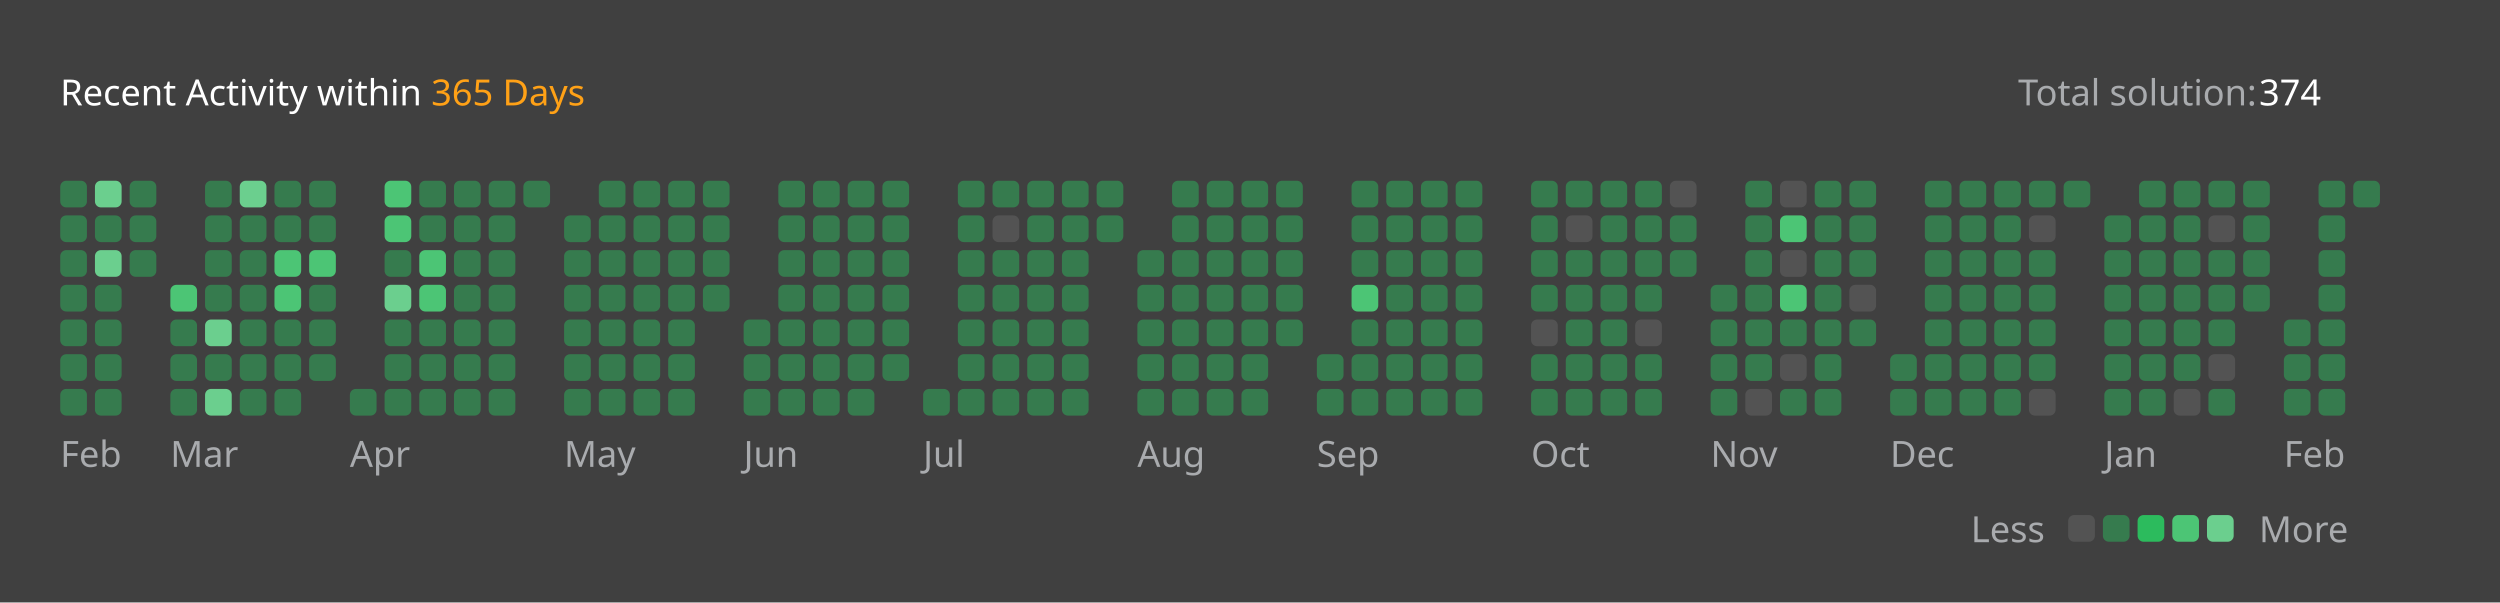
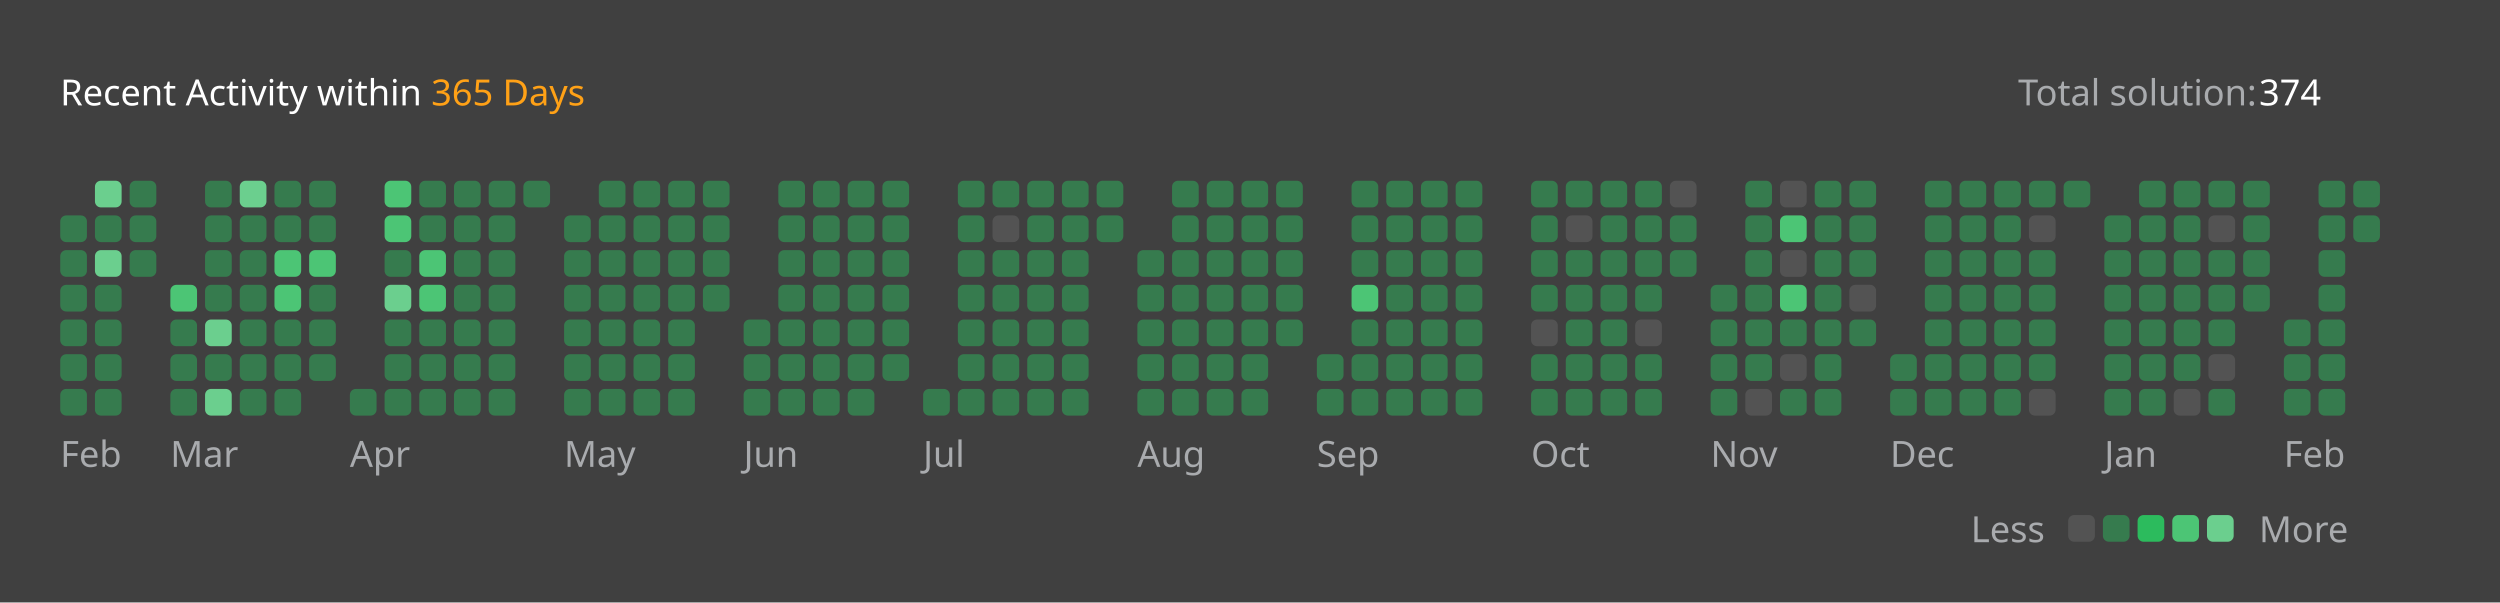
<svg xmlns="http://www.w3.org/2000/svg" version="1.1" height="200" width="830" viewBox="0 0 830 200">
  <style>*{font-family: "Segoe UI", Tahoma, Geneva, Verdana, sans-serif;}</style>
  <style>.title{font-weight: 500;font-size: 1rem;}</style>
  <style>.rotate-90{transform: rotate(-90deg);transform-origin: center;transform-box: fill-box;}</style>
  <style>.state{font-size: .75rem;}</style>
  <style>.light{color: #ffffff;fill: #ffffff;}</style>
  <style>.light-gray{color: #eff2f699;fill: #eff2f699;}</style>
  <style>.dark-gray{color: #ebebf54d;fill: #ebebf54d;}</style>
  <style>.gray{color: #747474;fill: #747474;}</style>
  <style>.orange{color: #ffa116;fill: #ffa116;}</style>
  <style>.background{color: #404040;fill: #404040;}</style>
  <style>.level-1-block{fill: #ffffff1a;}</style>
  <style>.level-2-block{fill: #2cb55d80;}</style>
  <style>.level-3-block{fill: #2cbb5dff;}</style>
  <style>.level-4-block{fill: #4cc575ff;}</style>
  <style>.level-5-block{fill: #6bcf8eff;}</style>
  <rect fill="#404040" x="0" y="0" width="830" height="200" rx="0.5rem" />
  <g text-anchor="start" text-decoration="1" class="title">
    <text x="20" y="35">
      <tspan class="light">Recent Activity within</tspan>
      <tspan class="orange">365 Days</tspan>
    </text>
  </g>
  <g class="state">
    <text x="670" y="35" class="light-gray"> Total solution: </text>
    <text x="750" y="35" class="light"> 374 </text>
    <text x="678.88" y="180" class="light-gray" text-anchor="end">Less</text>
    <rect x="686.64" y="171" width="8.86" height="8.86" rx="2" ry="2" class="level-1-block" />
    <rect x="698.16" y="171" width="8.86" height="8.86" rx="2" ry="2" class="level-2-block" />
    <rect x="709.68" y="171" width="8.86" height="8.86" rx="2" ry="2" class="level-3-block" />
    <rect x="721.2" y="171" width="8.86" height="8.86" rx="2" ry="2" class="level-4-block" />
    <rect x="732.72" y="171" width="8.86" height="8.86" rx="2" ry="2" class="level-5-block" />
    <text x="750" y="180" class="light-gray">More</text>
  </g>
  <g x="20" y="60">
    <g x="20" y="60">
      <g x="20.0" y="60">
-         <rect x="20.0" y="60.0" width="8.86" height="8.86" rx="2" ry="2" class="level-2-block" />
        <rect x="20.0" y="71.52" width="8.86" height="8.86" rx="2" ry="2" class="level-2-block" />
        <rect x="20.0" y="83.04" width="8.86" height="8.86" rx="2" ry="2" class="level-2-block" />
        <rect x="20.0" y="94.56" width="8.86" height="8.86" rx="2" ry="2" class="level-2-block" />
        <rect x="20.0" y="106.08" width="8.86" height="8.86" rx="2" ry="2" class="level-2-block" />
        <rect x="20.0" y="117.6" width="8.86" height="8.86" rx="2" ry="2" class="level-2-block" />
        <rect x="20.0" y="129.12" width="8.86" height="8.86" rx="2" ry="2" class="level-2-block" />
      </g>
      <g x="31.52" y="60">
        <rect x="31.52" y="60.0" width="8.86" height="8.86" rx="2" ry="2" class="level-5-block" />
        <rect x="31.52" y="71.52" width="8.86" height="8.86" rx="2" ry="2" class="level-2-block" />
        <rect x="31.52" y="83.04" width="8.86" height="8.86" rx="2" ry="2" class="level-5-block" />
        <rect x="31.52" y="94.56" width="8.86" height="8.86" rx="2" ry="2" class="level-2-block" />
        <rect x="31.52" y="106.08" width="8.86" height="8.86" rx="2" ry="2" class="level-2-block" />
        <rect x="31.52" y="117.6" width="8.86" height="8.86" rx="2" ry="2" class="level-2-block" />
        <rect x="31.52" y="129.12" width="8.86" height="8.86" rx="2" ry="2" class="level-2-block" />
      </g>
      <g x="43.04" y="60">
        <rect x="43.04" y="60.0" width="8.86" height="8.86" rx="2" ry="2" class="level-2-block" />
        <rect x="43.04" y="71.52" width="8.86" height="8.86" rx="2" ry="2" class="level-2-block" />
        <rect x="43.04" y="83.04" width="8.86" height="8.86" rx="2" ry="2" class="level-2-block" />
      </g>
      <text x="20.0" y="155" class="light-gray state">Feb</text>
    </g>
  </g>
  <g x="56.56" y="60">
    <g x="56.56" y="60">
      <g x="56.56" y="60">
        <rect x="56.56" y="94.56" width="8.86" height="8.86" rx="2" ry="2" class="level-4-block" />
        <rect x="56.56" y="106.08" width="8.86" height="8.86" rx="2" ry="2" class="level-2-block" />
        <rect x="56.56" y="117.6" width="8.86" height="8.86" rx="2" ry="2" class="level-2-block" />
        <rect x="56.56" y="129.12" width="8.86" height="8.86" rx="2" ry="2" class="level-2-block" />
      </g>
      <g x="68.08" y="60">
        <rect x="68.08" y="60.0" width="8.86" height="8.86" rx="2" ry="2" class="level-2-block" />
        <rect x="68.08" y="71.52" width="8.86" height="8.86" rx="2" ry="2" class="level-2-block" />
        <rect x="68.08" y="83.04" width="8.86" height="8.86" rx="2" ry="2" class="level-2-block" />
        <rect x="68.08" y="94.56" width="8.86" height="8.86" rx="2" ry="2" class="level-2-block" />
        <rect x="68.08" y="106.08" width="8.86" height="8.86" rx="2" ry="2" class="level-5-block" />
        <rect x="68.08" y="117.6" width="8.86" height="8.86" rx="2" ry="2" class="level-2-block" />
        <rect x="68.08" y="129.12" width="8.86" height="8.86" rx="2" ry="2" class="level-5-block" />
      </g>
      <g x="79.6" y="60">
        <rect x="79.6" y="60.0" width="8.86" height="8.86" rx="2" ry="2" class="level-5-block" />
        <rect x="79.6" y="71.52" width="8.86" height="8.86" rx="2" ry="2" class="level-2-block" />
        <rect x="79.6" y="83.04" width="8.86" height="8.86" rx="2" ry="2" class="level-2-block" />
        <rect x="79.6" y="94.56" width="8.86" height="8.86" rx="2" ry="2" class="level-2-block" />
        <rect x="79.6" y="106.08" width="8.86" height="8.86" rx="2" ry="2" class="level-2-block" />
        <rect x="79.6" y="117.6" width="8.86" height="8.86" rx="2" ry="2" class="level-2-block" />
        <rect x="79.6" y="129.12" width="8.86" height="8.86" rx="2" ry="2" class="level-2-block" />
      </g>
      <g x="91.12" y="60">
        <rect x="91.12" y="60.0" width="8.86" height="8.86" rx="2" ry="2" class="level-2-block" />
        <rect x="91.12" y="71.52" width="8.86" height="8.86" rx="2" ry="2" class="level-2-block" />
        <rect x="91.12" y="83.04" width="8.86" height="8.86" rx="2" ry="2" class="level-4-block" />
        <rect x="91.12" y="94.56" width="8.86" height="8.86" rx="2" ry="2" class="level-4-block" />
        <rect x="91.12" y="106.08" width="8.86" height="8.86" rx="2" ry="2" class="level-2-block" />
        <rect x="91.12" y="117.6" width="8.86" height="8.86" rx="2" ry="2" class="level-2-block" />
        <rect x="91.12" y="129.12" width="8.86" height="8.86" rx="2" ry="2" class="level-2-block" />
      </g>
      <g x="102.64" y="60">
        <rect x="102.64" y="60.0" width="8.86" height="8.86" rx="2" ry="2" class="level-2-block" />
        <rect x="102.64" y="71.52" width="8.86" height="8.86" rx="2" ry="2" class="level-2-block" />
        <rect x="102.64" y="83.04" width="8.86" height="8.86" rx="2" ry="2" class="level-4-block" />
        <rect x="102.64" y="94.56" width="8.86" height="8.86" rx="2" ry="2" class="level-2-block" />
        <rect x="102.64" y="106.08" width="8.86" height="8.86" rx="2" ry="2" class="level-2-block" />
        <rect x="102.64" y="117.6" width="8.86" height="8.86" rx="2" ry="2" class="level-2-block" />
      </g>
      <text x="56.56" y="155" class="light-gray state">Mar</text>
    </g>
  </g>
  <g x="116.16" y="60">
    <g x="116.16" y="60">
      <g x="116.16" y="60">
        <rect x="116.16" y="129.12" width="8.86" height="8.86" rx="2" ry="2" class="level-2-block" />
      </g>
      <g x="127.68" y="60">
        <rect x="127.68" y="60.0" width="8.86" height="8.86" rx="2" ry="2" class="level-4-block" />
        <rect x="127.68" y="71.52" width="8.86" height="8.86" rx="2" ry="2" class="level-4-block" />
        <rect x="127.68" y="83.04" width="8.86" height="8.86" rx="2" ry="2" class="level-2-block" />
        <rect x="127.68" y="94.56" width="8.86" height="8.86" rx="2" ry="2" class="level-5-block" />
        <rect x="127.68" y="106.08" width="8.86" height="8.86" rx="2" ry="2" class="level-2-block" />
        <rect x="127.68" y="117.6" width="8.86" height="8.86" rx="2" ry="2" class="level-2-block" />
        <rect x="127.68" y="129.12" width="8.86" height="8.86" rx="2" ry="2" class="level-2-block" />
      </g>
      <g x="139.2" y="60">
        <rect x="139.2" y="60.0" width="8.86" height="8.86" rx="2" ry="2" class="level-2-block" />
        <rect x="139.2" y="71.52" width="8.86" height="8.86" rx="2" ry="2" class="level-2-block" />
        <rect x="139.2" y="83.04" width="8.86" height="8.86" rx="2" ry="2" class="level-4-block" />
        <rect x="139.2" y="94.56" width="8.86" height="8.86" rx="2" ry="2" class="level-4-block" />
        <rect x="139.2" y="106.08" width="8.86" height="8.86" rx="2" ry="2" class="level-2-block" />
        <rect x="139.2" y="117.6" width="8.86" height="8.86" rx="2" ry="2" class="level-2-block" />
        <rect x="139.2" y="129.12" width="8.86" height="8.86" rx="2" ry="2" class="level-2-block" />
      </g>
      <g x="150.72" y="60">
        <rect x="150.72" y="60.0" width="8.86" height="8.86" rx="2" ry="2" class="level-2-block" />
        <rect x="150.72" y="71.52" width="8.86" height="8.86" rx="2" ry="2" class="level-2-block" />
        <rect x="150.72" y="83.04" width="8.86" height="8.86" rx="2" ry="2" class="level-2-block" />
        <rect x="150.72" y="94.56" width="8.86" height="8.86" rx="2" ry="2" class="level-2-block" />
        <rect x="150.72" y="106.08" width="8.86" height="8.86" rx="2" ry="2" class="level-2-block" />
        <rect x="150.72" y="117.6" width="8.86" height="8.86" rx="2" ry="2" class="level-2-block" />
        <rect x="150.72" y="129.12" width="8.86" height="8.86" rx="2" ry="2" class="level-2-block" />
      </g>
      <g x="162.24" y="60">
        <rect x="162.24" y="60.0" width="8.86" height="8.86" rx="2" ry="2" class="level-2-block" />
        <rect x="162.24" y="71.52" width="8.86" height="8.86" rx="2" ry="2" class="level-2-block" />
        <rect x="162.24" y="83.04" width="8.86" height="8.86" rx="2" ry="2" class="level-2-block" />
        <rect x="162.24" y="94.56" width="8.86" height="8.86" rx="2" ry="2" class="level-2-block" />
        <rect x="162.24" y="106.08" width="8.86" height="8.86" rx="2" ry="2" class="level-2-block" />
        <rect x="162.24" y="117.6" width="8.86" height="8.86" rx="2" ry="2" class="level-2-block" />
        <rect x="162.24" y="129.12" width="8.86" height="8.86" rx="2" ry="2" class="level-2-block" />
      </g>
      <g x="173.76" y="60">
        <rect x="173.76" y="60.0" width="8.86" height="8.86" rx="2" ry="2" class="level-2-block" />
      </g>
      <text x="116.16" y="155" class="light-gray state">Apr</text>
    </g>
  </g>
  <g x="187.28" y="60">
    <g x="187.28" y="60">
      <g x="187.28" y="60">
        <rect x="187.28" y="71.52" width="8.86" height="8.86" rx="2" ry="2" class="level-2-block" />
        <rect x="187.28" y="83.04" width="8.86" height="8.86" rx="2" ry="2" class="level-2-block" />
        <rect x="187.28" y="94.56" width="8.86" height="8.86" rx="2" ry="2" class="level-2-block" />
        <rect x="187.28" y="106.08" width="8.86" height="8.86" rx="2" ry="2" class="level-2-block" />
        <rect x="187.28" y="117.6" width="8.86" height="8.86" rx="2" ry="2" class="level-2-block" />
        <rect x="187.28" y="129.12" width="8.86" height="8.86" rx="2" ry="2" class="level-2-block" />
      </g>
      <g x="198.8" y="60">
        <rect x="198.8" y="60.0" width="8.86" height="8.86" rx="2" ry="2" class="level-2-block" />
        <rect x="198.8" y="71.52" width="8.86" height="8.86" rx="2" ry="2" class="level-2-block" />
        <rect x="198.8" y="83.04" width="8.86" height="8.86" rx="2" ry="2" class="level-2-block" />
        <rect x="198.8" y="94.56" width="8.86" height="8.86" rx="2" ry="2" class="level-2-block" />
        <rect x="198.8" y="106.08" width="8.86" height="8.86" rx="2" ry="2" class="level-2-block" />
        <rect x="198.8" y="117.6" width="8.86" height="8.86" rx="2" ry="2" class="level-2-block" />
        <rect x="198.8" y="129.12" width="8.86" height="8.86" rx="2" ry="2" class="level-2-block" />
      </g>
      <g x="210.32" y="60">
        <rect x="210.32" y="60.0" width="8.86" height="8.86" rx="2" ry="2" class="level-2-block" />
        <rect x="210.32" y="71.52" width="8.86" height="8.86" rx="2" ry="2" class="level-2-block" />
        <rect x="210.32" y="83.04" width="8.86" height="8.86" rx="2" ry="2" class="level-2-block" />
        <rect x="210.32" y="94.56" width="8.86" height="8.86" rx="2" ry="2" class="level-2-block" />
        <rect x="210.32" y="106.08" width="8.86" height="8.86" rx="2" ry="2" class="level-2-block" />
        <rect x="210.32" y="117.6" width="8.86" height="8.86" rx="2" ry="2" class="level-2-block" />
        <rect x="210.32" y="129.12" width="8.86" height="8.86" rx="2" ry="2" class="level-2-block" />
      </g>
      <g x="221.84" y="60">
        <rect x="221.84" y="60.0" width="8.86" height="8.86" rx="2" ry="2" class="level-2-block" />
        <rect x="221.84" y="71.52" width="8.86" height="8.86" rx="2" ry="2" class="level-2-block" />
        <rect x="221.84" y="83.04" width="8.86" height="8.86" rx="2" ry="2" class="level-2-block" />
        <rect x="221.84" y="94.56" width="8.86" height="8.86" rx="2" ry="2" class="level-2-block" />
        <rect x="221.84" y="106.08" width="8.86" height="8.86" rx="2" ry="2" class="level-2-block" />
        <rect x="221.84" y="117.6" width="8.86" height="8.86" rx="2" ry="2" class="level-2-block" />
        <rect x="221.84" y="129.12" width="8.86" height="8.86" rx="2" ry="2" class="level-2-block" />
      </g>
      <g x="233.36" y="60">
        <rect x="233.36" y="60.0" width="8.86" height="8.86" rx="2" ry="2" class="level-2-block" />
        <rect x="233.36" y="71.52" width="8.86" height="8.86" rx="2" ry="2" class="level-2-block" />
        <rect x="233.36" y="83.04" width="8.86" height="8.86" rx="2" ry="2" class="level-2-block" />
        <rect x="233.36" y="94.56" width="8.86" height="8.86" rx="2" ry="2" class="level-2-block" />
      </g>
      <text x="187.28" y="155" class="light-gray state">May</text>
    </g>
  </g>
  <g x="246.88" y="60">
    <g x="246.88" y="60">
      <g x="246.88" y="60">
        <rect x="246.88" y="106.08" width="8.86" height="8.86" rx="2" ry="2" class="level-2-block" />
        <rect x="246.88" y="117.6" width="8.86" height="8.86" rx="2" ry="2" class="level-2-block" />
        <rect x="246.88" y="129.12" width="8.86" height="8.86" rx="2" ry="2" class="level-2-block" />
      </g>
      <g x="258.4" y="60">
        <rect x="258.4" y="60.0" width="8.86" height="8.86" rx="2" ry="2" class="level-2-block" />
        <rect x="258.4" y="71.52" width="8.86" height="8.86" rx="2" ry="2" class="level-2-block" />
        <rect x="258.4" y="83.04" width="8.86" height="8.86" rx="2" ry="2" class="level-2-block" />
        <rect x="258.4" y="94.56" width="8.86" height="8.86" rx="2" ry="2" class="level-2-block" />
        <rect x="258.4" y="106.08" width="8.86" height="8.86" rx="2" ry="2" class="level-2-block" />
        <rect x="258.4" y="117.6" width="8.86" height="8.86" rx="2" ry="2" class="level-2-block" />
        <rect x="258.4" y="129.12" width="8.86" height="8.86" rx="2" ry="2" class="level-2-block" />
      </g>
      <g x="269.92" y="60">
        <rect x="269.92" y="60.0" width="8.86" height="8.86" rx="2" ry="2" class="level-2-block" />
        <rect x="269.92" y="71.52" width="8.86" height="8.86" rx="2" ry="2" class="level-2-block" />
        <rect x="269.92" y="83.04" width="8.86" height="8.86" rx="2" ry="2" class="level-2-block" />
        <rect x="269.92" y="94.56" width="8.86" height="8.86" rx="2" ry="2" class="level-2-block" />
        <rect x="269.92" y="106.08" width="8.86" height="8.86" rx="2" ry="2" class="level-2-block" />
        <rect x="269.92" y="117.6" width="8.86" height="8.86" rx="2" ry="2" class="level-2-block" />
        <rect x="269.92" y="129.12" width="8.86" height="8.86" rx="2" ry="2" class="level-2-block" />
      </g>
      <g x="281.44" y="60">
        <rect x="281.44" y="60.0" width="8.86" height="8.86" rx="2" ry="2" class="level-2-block" />
        <rect x="281.44" y="71.52" width="8.86" height="8.86" rx="2" ry="2" class="level-2-block" />
        <rect x="281.44" y="83.04" width="8.86" height="8.86" rx="2" ry="2" class="level-2-block" />
        <rect x="281.44" y="94.56" width="8.86" height="8.86" rx="2" ry="2" class="level-2-block" />
        <rect x="281.44" y="106.08" width="8.86" height="8.86" rx="2" ry="2" class="level-2-block" />
        <rect x="281.44" y="117.6" width="8.86" height="8.86" rx="2" ry="2" class="level-2-block" />
        <rect x="281.44" y="129.12" width="8.86" height="8.86" rx="2" ry="2" class="level-2-block" />
      </g>
      <g x="292.96" y="60">
        <rect x="292.96" y="60.0" width="8.86" height="8.86" rx="2" ry="2" class="level-2-block" />
        <rect x="292.96" y="71.52" width="8.86" height="8.86" rx="2" ry="2" class="level-2-block" />
        <rect x="292.96" y="83.04" width="8.86" height="8.86" rx="2" ry="2" class="level-2-block" />
        <rect x="292.96" y="94.56" width="8.86" height="8.86" rx="2" ry="2" class="level-2-block" />
        <rect x="292.96" y="106.08" width="8.86" height="8.86" rx="2" ry="2" class="level-2-block" />
        <rect x="292.96" y="117.6" width="8.86" height="8.86" rx="2" ry="2" class="level-2-block" />
      </g>
      <text x="246.88" y="155" class="light-gray state">Jun</text>
    </g>
  </g>
  <g x="306.48" y="60">
    <g x="306.48" y="60">
      <g x="306.48" y="60">
        <rect x="306.48" y="129.12" width="8.86" height="8.86" rx="2" ry="2" class="level-2-block" />
      </g>
      <g x="318.0" y="60">
        <rect x="318.0" y="60.0" width="8.86" height="8.86" rx="2" ry="2" class="level-2-block" />
        <rect x="318.0" y="71.52" width="8.86" height="8.86" rx="2" ry="2" class="level-2-block" />
        <rect x="318.0" y="83.04" width="8.86" height="8.86" rx="2" ry="2" class="level-2-block" />
        <rect x="318.0" y="94.56" width="8.86" height="8.86" rx="2" ry="2" class="level-2-block" />
        <rect x="318.0" y="106.08" width="8.86" height="8.86" rx="2" ry="2" class="level-2-block" />
        <rect x="318.0" y="117.6" width="8.86" height="8.86" rx="2" ry="2" class="level-2-block" />
        <rect x="318.0" y="129.12" width="8.86" height="8.86" rx="2" ry="2" class="level-2-block" />
      </g>
      <g x="329.52" y="60">
        <rect x="329.52" y="60.0" width="8.86" height="8.86" rx="2" ry="2" class="level-2-block" />
        <rect x="329.52" y="71.52" width="8.86" height="8.86" rx="2" ry="2" class="level-1-block" />
        <rect x="329.52" y="83.04" width="8.86" height="8.86" rx="2" ry="2" class="level-2-block" />
        <rect x="329.52" y="94.56" width="8.86" height="8.86" rx="2" ry="2" class="level-2-block" />
        <rect x="329.52" y="106.08" width="8.86" height="8.86" rx="2" ry="2" class="level-2-block" />
        <rect x="329.52" y="117.6" width="8.86" height="8.86" rx="2" ry="2" class="level-2-block" />
        <rect x="329.52" y="129.12" width="8.86" height="8.86" rx="2" ry="2" class="level-2-block" />
      </g>
      <g x="341.04" y="60">
        <rect x="341.04" y="60.0" width="8.86" height="8.86" rx="2" ry="2" class="level-2-block" />
        <rect x="341.04" y="71.52" width="8.86" height="8.86" rx="2" ry="2" class="level-2-block" />
        <rect x="341.04" y="83.04" width="8.86" height="8.86" rx="2" ry="2" class="level-2-block" />
        <rect x="341.04" y="94.56" width="8.86" height="8.86" rx="2" ry="2" class="level-2-block" />
        <rect x="341.04" y="106.08" width="8.86" height="8.86" rx="2" ry="2" class="level-2-block" />
        <rect x="341.04" y="117.6" width="8.86" height="8.86" rx="2" ry="2" class="level-2-block" />
        <rect x="341.04" y="129.12" width="8.86" height="8.86" rx="2" ry="2" class="level-2-block" />
      </g>
      <g x="352.56" y="60">
        <rect x="352.56" y="60.0" width="8.86" height="8.86" rx="2" ry="2" class="level-2-block" />
        <rect x="352.56" y="71.52" width="8.86" height="8.86" rx="2" ry="2" class="level-2-block" />
        <rect x="352.56" y="83.04" width="8.86" height="8.86" rx="2" ry="2" class="level-2-block" />
        <rect x="352.56" y="94.56" width="8.86" height="8.86" rx="2" ry="2" class="level-2-block" />
        <rect x="352.56" y="106.08" width="8.86" height="8.86" rx="2" ry="2" class="level-2-block" />
        <rect x="352.56" y="117.6" width="8.86" height="8.86" rx="2" ry="2" class="level-2-block" />
        <rect x="352.56" y="129.12" width="8.86" height="8.86" rx="2" ry="2" class="level-2-block" />
      </g>
      <g x="364.08" y="60">
        <rect x="364.08" y="60.0" width="8.86" height="8.86" rx="2" ry="2" class="level-2-block" />
        <rect x="364.08" y="71.52" width="8.86" height="8.86" rx="2" ry="2" class="level-2-block" />
      </g>
      <text x="306.48" y="155" class="light-gray state">Jul</text>
    </g>
  </g>
  <g x="377.6" y="60">
    <g x="377.6" y="60">
      <g x="377.6" y="60">
        <rect x="377.6" y="83.04" width="8.86" height="8.86" rx="2" ry="2" class="level-2-block" />
        <rect x="377.6" y="94.56" width="8.86" height="8.86" rx="2" ry="2" class="level-2-block" />
        <rect x="377.6" y="106.08" width="8.86" height="8.86" rx="2" ry="2" class="level-2-block" />
        <rect x="377.6" y="117.6" width="8.86" height="8.86" rx="2" ry="2" class="level-2-block" />
        <rect x="377.6" y="129.12" width="8.86" height="8.86" rx="2" ry="2" class="level-2-block" />
      </g>
      <g x="389.12" y="60">
        <rect x="389.12" y="60.0" width="8.86" height="8.86" rx="2" ry="2" class="level-2-block" />
        <rect x="389.12" y="71.52" width="8.86" height="8.86" rx="2" ry="2" class="level-2-block" />
        <rect x="389.12" y="83.04" width="8.86" height="8.86" rx="2" ry="2" class="level-2-block" />
        <rect x="389.12" y="94.56" width="8.86" height="8.86" rx="2" ry="2" class="level-2-block" />
        <rect x="389.12" y="106.08" width="8.86" height="8.86" rx="2" ry="2" class="level-2-block" />
        <rect x="389.12" y="117.6" width="8.86" height="8.86" rx="2" ry="2" class="level-2-block" />
        <rect x="389.12" y="129.12" width="8.86" height="8.86" rx="2" ry="2" class="level-2-block" />
      </g>
      <g x="400.64" y="60">
        <rect x="400.64" y="60.0" width="8.86" height="8.86" rx="2" ry="2" class="level-2-block" />
        <rect x="400.64" y="71.52" width="8.86" height="8.86" rx="2" ry="2" class="level-2-block" />
        <rect x="400.64" y="83.04" width="8.86" height="8.86" rx="2" ry="2" class="level-2-block" />
        <rect x="400.64" y="94.56" width="8.86" height="8.86" rx="2" ry="2" class="level-2-block" />
        <rect x="400.64" y="106.08" width="8.86" height="8.86" rx="2" ry="2" class="level-2-block" />
        <rect x="400.64" y="117.6" width="8.86" height="8.86" rx="2" ry="2" class="level-2-block" />
        <rect x="400.64" y="129.12" width="8.86" height="8.86" rx="2" ry="2" class="level-2-block" />
      </g>
      <g x="412.16" y="60">
        <rect x="412.16" y="60.0" width="8.86" height="8.86" rx="2" ry="2" class="level-2-block" />
        <rect x="412.16" y="71.52" width="8.86" height="8.86" rx="2" ry="2" class="level-2-block" />
        <rect x="412.16" y="83.04" width="8.86" height="8.86" rx="2" ry="2" class="level-2-block" />
        <rect x="412.16" y="94.56" width="8.86" height="8.86" rx="2" ry="2" class="level-2-block" />
        <rect x="412.16" y="106.08" width="8.86" height="8.86" rx="2" ry="2" class="level-2-block" />
        <rect x="412.16" y="117.6" width="8.86" height="8.86" rx="2" ry="2" class="level-2-block" />
        <rect x="412.16" y="129.12" width="8.86" height="8.86" rx="2" ry="2" class="level-2-block" />
      </g>
      <g x="423.68" y="60">
        <rect x="423.68" y="60.0" width="8.86" height="8.86" rx="2" ry="2" class="level-2-block" />
        <rect x="423.68" y="71.52" width="8.86" height="8.86" rx="2" ry="2" class="level-2-block" />
        <rect x="423.68" y="83.04" width="8.86" height="8.86" rx="2" ry="2" class="level-2-block" />
        <rect x="423.68" y="94.56" width="8.86" height="8.86" rx="2" ry="2" class="level-2-block" />
        <rect x="423.68" y="106.08" width="8.86" height="8.86" rx="2" ry="2" class="level-2-block" />
      </g>
      <text x="377.6" y="155" class="light-gray state">Aug</text>
    </g>
  </g>
  <g x="437.2" y="60">
    <g x="437.2" y="60">
      <g x="437.2" y="60">
        <rect x="437.2" y="117.6" width="8.86" height="8.86" rx="2" ry="2" class="level-2-block" />
        <rect x="437.2" y="129.12" width="8.86" height="8.86" rx="2" ry="2" class="level-2-block" />
      </g>
      <g x="448.72" y="60">
        <rect x="448.72" y="60.0" width="8.86" height="8.86" rx="2" ry="2" class="level-2-block" />
        <rect x="448.72" y="71.52" width="8.86" height="8.86" rx="2" ry="2" class="level-2-block" />
        <rect x="448.72" y="83.04" width="8.86" height="8.86" rx="2" ry="2" class="level-2-block" />
        <rect x="448.72" y="94.56" width="8.86" height="8.86" rx="2" ry="2" class="level-4-block" />
        <rect x="448.72" y="106.08" width="8.86" height="8.86" rx="2" ry="2" class="level-2-block" />
        <rect x="448.72" y="117.6" width="8.86" height="8.86" rx="2" ry="2" class="level-2-block" />
        <rect x="448.72" y="129.12" width="8.86" height="8.86" rx="2" ry="2" class="level-2-block" />
      </g>
      <g x="460.24" y="60">
        <rect x="460.24" y="60.0" width="8.86" height="8.86" rx="2" ry="2" class="level-2-block" />
        <rect x="460.24" y="71.52" width="8.86" height="8.86" rx="2" ry="2" class="level-2-block" />
        <rect x="460.24" y="83.04" width="8.86" height="8.86" rx="2" ry="2" class="level-2-block" />
        <rect x="460.24" y="94.56" width="8.86" height="8.86" rx="2" ry="2" class="level-2-block" />
        <rect x="460.24" y="106.08" width="8.86" height="8.86" rx="2" ry="2" class="level-2-block" />
        <rect x="460.24" y="117.6" width="8.86" height="8.86" rx="2" ry="2" class="level-2-block" />
        <rect x="460.24" y="129.12" width="8.86" height="8.86" rx="2" ry="2" class="level-2-block" />
      </g>
      <g x="471.76" y="60">
        <rect x="471.76" y="60.0" width="8.86" height="8.86" rx="2" ry="2" class="level-2-block" />
        <rect x="471.76" y="71.52" width="8.86" height="8.86" rx="2" ry="2" class="level-2-block" />
        <rect x="471.76" y="83.04" width="8.86" height="8.86" rx="2" ry="2" class="level-2-block" />
        <rect x="471.76" y="94.56" width="8.86" height="8.86" rx="2" ry="2" class="level-2-block" />
        <rect x="471.76" y="106.08" width="8.86" height="8.86" rx="2" ry="2" class="level-2-block" />
        <rect x="471.76" y="117.6" width="8.86" height="8.86" rx="2" ry="2" class="level-2-block" />
        <rect x="471.76" y="129.12" width="8.86" height="8.86" rx="2" ry="2" class="level-2-block" />
      </g>
      <g x="483.28" y="60">
        <rect x="483.28" y="60.0" width="8.86" height="8.86" rx="2" ry="2" class="level-2-block" />
        <rect x="483.28" y="71.52" width="8.86" height="8.86" rx="2" ry="2" class="level-2-block" />
        <rect x="483.28" y="83.04" width="8.86" height="8.86" rx="2" ry="2" class="level-2-block" />
        <rect x="483.28" y="94.56" width="8.86" height="8.86" rx="2" ry="2" class="level-2-block" />
        <rect x="483.28" y="106.08" width="8.86" height="8.86" rx="2" ry="2" class="level-2-block" />
        <rect x="483.28" y="117.6" width="8.86" height="8.86" rx="2" ry="2" class="level-2-block" />
        <rect x="483.28" y="129.12" width="8.86" height="8.86" rx="2" ry="2" class="level-2-block" />
      </g>
      <text x="437.2" y="155" class="light-gray state">Sep</text>
    </g>
  </g>
  <g x="508.32" y="60">
    <g x="508.32" y="60">
      <g x="508.32" y="60">
        <rect x="508.32" y="60.0" width="8.86" height="8.86" rx="2" ry="2" class="level-2-block" />
        <rect x="508.32" y="71.52" width="8.86" height="8.86" rx="2" ry="2" class="level-2-block" />
        <rect x="508.32" y="83.04" width="8.86" height="8.86" rx="2" ry="2" class="level-2-block" />
        <rect x="508.32" y="94.56" width="8.86" height="8.86" rx="2" ry="2" class="level-2-block" />
        <rect x="508.32" y="106.08" width="8.86" height="8.86" rx="2" ry="2" class="level-1-block" />
        <rect x="508.32" y="117.6" width="8.86" height="8.86" rx="2" ry="2" class="level-2-block" />
        <rect x="508.32" y="129.12" width="8.86" height="8.86" rx="2" ry="2" class="level-2-block" />
      </g>
      <g x="519.84" y="60">
        <rect x="519.84" y="60.0" width="8.86" height="8.86" rx="2" ry="2" class="level-2-block" />
        <rect x="519.84" y="71.52" width="8.86" height="8.86" rx="2" ry="2" class="level-1-block" />
        <rect x="519.84" y="83.04" width="8.86" height="8.86" rx="2" ry="2" class="level-2-block" />
        <rect x="519.84" y="94.56" width="8.86" height="8.86" rx="2" ry="2" class="level-2-block" />
        <rect x="519.84" y="106.08" width="8.86" height="8.86" rx="2" ry="2" class="level-2-block" />
        <rect x="519.84" y="117.6" width="8.86" height="8.86" rx="2" ry="2" class="level-2-block" />
        <rect x="519.84" y="129.12" width="8.86" height="8.86" rx="2" ry="2" class="level-2-block" />
      </g>
      <g x="531.36" y="60">
        <rect x="531.36" y="60.0" width="8.86" height="8.86" rx="2" ry="2" class="level-2-block" />
        <rect x="531.36" y="71.52" width="8.86" height="8.86" rx="2" ry="2" class="level-2-block" />
        <rect x="531.36" y="83.04" width="8.86" height="8.86" rx="2" ry="2" class="level-2-block" />
        <rect x="531.36" y="94.56" width="8.86" height="8.86" rx="2" ry="2" class="level-2-block" />
        <rect x="531.36" y="106.08" width="8.86" height="8.86" rx="2" ry="2" class="level-2-block" />
        <rect x="531.36" y="117.6" width="8.86" height="8.86" rx="2" ry="2" class="level-2-block" />
        <rect x="531.36" y="129.12" width="8.86" height="8.86" rx="2" ry="2" class="level-2-block" />
      </g>
      <g x="542.88" y="60">
        <rect x="542.88" y="60.0" width="8.86" height="8.86" rx="2" ry="2" class="level-2-block" />
        <rect x="542.88" y="71.52" width="8.86" height="8.86" rx="2" ry="2" class="level-2-block" />
        <rect x="542.88" y="83.04" width="8.86" height="8.86" rx="2" ry="2" class="level-2-block" />
        <rect x="542.88" y="94.56" width="8.86" height="8.86" rx="2" ry="2" class="level-2-block" />
        <rect x="542.88" y="106.08" width="8.86" height="8.86" rx="2" ry="2" class="level-1-block" />
        <rect x="542.88" y="117.6" width="8.86" height="8.86" rx="2" ry="2" class="level-2-block" />
        <rect x="542.88" y="129.12" width="8.86" height="8.86" rx="2" ry="2" class="level-2-block" />
      </g>
      <g x="554.4" y="60">
        <rect x="554.4" y="60.0" width="8.86" height="8.86" rx="2" ry="2" class="level-1-block" />
        <rect x="554.4" y="71.52" width="8.86" height="8.86" rx="2" ry="2" class="level-2-block" />
        <rect x="554.4" y="83.04" width="8.86" height="8.86" rx="2" ry="2" class="level-2-block" />
      </g>
      <text x="508.32" y="155" class="light-gray state">Oct</text>
    </g>
  </g>
  <g x="567.92" y="60">
    <g x="567.92" y="60">
      <g x="567.92" y="60">
        <rect x="567.92" y="94.56" width="8.86" height="8.86" rx="2" ry="2" class="level-2-block" />
        <rect x="567.92" y="106.08" width="8.86" height="8.86" rx="2" ry="2" class="level-2-block" />
        <rect x="567.92" y="117.6" width="8.86" height="8.86" rx="2" ry="2" class="level-2-block" />
        <rect x="567.92" y="129.12" width="8.86" height="8.86" rx="2" ry="2" class="level-2-block" />
      </g>
      <g x="579.44" y="60">
        <rect x="579.44" y="60.0" width="8.86" height="8.86" rx="2" ry="2" class="level-2-block" />
        <rect x="579.44" y="71.52" width="8.86" height="8.86" rx="2" ry="2" class="level-2-block" />
        <rect x="579.44" y="83.04" width="8.86" height="8.86" rx="2" ry="2" class="level-2-block" />
        <rect x="579.44" y="94.56" width="8.86" height="8.86" rx="2" ry="2" class="level-2-block" />
        <rect x="579.44" y="106.08" width="8.86" height="8.86" rx="2" ry="2" class="level-2-block" />
        <rect x="579.44" y="117.6" width="8.86" height="8.86" rx="2" ry="2" class="level-2-block" />
        <rect x="579.44" y="129.12" width="8.86" height="8.86" rx="2" ry="2" class="level-1-block" />
      </g>
      <g x="590.96" y="60">
        <rect x="590.96" y="60.0" width="8.86" height="8.86" rx="2" ry="2" class="level-1-block" />
        <rect x="590.96" y="71.52" width="8.86" height="8.86" rx="2" ry="2" class="level-4-block" />
        <rect x="590.96" y="83.04" width="8.86" height="8.86" rx="2" ry="2" class="level-1-block" />
        <rect x="590.96" y="94.56" width="8.86" height="8.86" rx="2" ry="2" class="level-4-block" />
        <rect x="590.96" y="106.08" width="8.86" height="8.86" rx="2" ry="2" class="level-2-block" />
        <rect x="590.96" y="117.6" width="8.86" height="8.86" rx="2" ry="2" class="level-1-block" />
        <rect x="590.96" y="129.12" width="8.86" height="8.86" rx="2" ry="2" class="level-2-block" />
      </g>
      <g x="602.48" y="60">
        <rect x="602.48" y="60.0" width="8.86" height="8.86" rx="2" ry="2" class="level-2-block" />
        <rect x="602.48" y="71.52" width="8.86" height="8.86" rx="2" ry="2" class="level-2-block" />
        <rect x="602.48" y="83.04" width="8.86" height="8.86" rx="2" ry="2" class="level-2-block" />
        <rect x="602.48" y="94.56" width="8.86" height="8.86" rx="2" ry="2" class="level-2-block" />
        <rect x="602.48" y="106.08" width="8.86" height="8.86" rx="2" ry="2" class="level-2-block" />
        <rect x="602.48" y="117.6" width="8.86" height="8.86" rx="2" ry="2" class="level-2-block" />
        <rect x="602.48" y="129.12" width="8.86" height="8.86" rx="2" ry="2" class="level-2-block" />
      </g>
      <g x="614" y="60">
        <rect x="614" y="60.0" width="8.86" height="8.86" rx="2" ry="2" class="level-2-block" />
        <rect x="614" y="71.52" width="8.86" height="8.86" rx="2" ry="2" class="level-2-block" />
        <rect x="614" y="83.04" width="8.86" height="8.86" rx="2" ry="2" class="level-2-block" />
        <rect x="614" y="94.56" width="8.86" height="8.86" rx="2" ry="2" class="level-1-block" />
        <rect x="614" y="106.08" width="8.86" height="8.86" rx="2" ry="2" class="level-2-block" />
      </g>
      <text x="567.92" y="155" class="light-gray state">Nov</text>
    </g>
  </g>
  <g x="627.52" y="60">
    <g x="627.52" y="60">
      <g x="627.52" y="60">
        <rect x="627.52" y="117.6" width="8.86" height="8.86" rx="2" ry="2" class="level-2-block" />
        <rect x="627.52" y="129.12" width="8.86" height="8.86" rx="2" ry="2" class="level-2-block" />
      </g>
      <g x="639.04" y="60">
        <rect x="639.04" y="60.0" width="8.86" height="8.86" rx="2" ry="2" class="level-2-block" />
        <rect x="639.04" y="71.52" width="8.86" height="8.86" rx="2" ry="2" class="level-2-block" />
        <rect x="639.04" y="83.04" width="8.86" height="8.86" rx="2" ry="2" class="level-2-block" />
        <rect x="639.04" y="94.56" width="8.86" height="8.86" rx="2" ry="2" class="level-2-block" />
        <rect x="639.04" y="106.08" width="8.86" height="8.86" rx="2" ry="2" class="level-2-block" />
        <rect x="639.04" y="117.6" width="8.86" height="8.86" rx="2" ry="2" class="level-2-block" />
        <rect x="639.04" y="129.12" width="8.86" height="8.86" rx="2" ry="2" class="level-2-block" />
      </g>
      <g x="650.56" y="60">
        <rect x="650.56" y="60.0" width="8.86" height="8.86" rx="2" ry="2" class="level-2-block" />
        <rect x="650.56" y="71.52" width="8.86" height="8.86" rx="2" ry="2" class="level-2-block" />
        <rect x="650.56" y="83.04" width="8.86" height="8.86" rx="2" ry="2" class="level-2-block" />
        <rect x="650.56" y="94.56" width="8.86" height="8.86" rx="2" ry="2" class="level-2-block" />
        <rect x="650.56" y="106.08" width="8.86" height="8.86" rx="2" ry="2" class="level-2-block" />
        <rect x="650.56" y="117.6" width="8.86" height="8.86" rx="2" ry="2" class="level-2-block" />
        <rect x="650.56" y="129.12" width="8.86" height="8.86" rx="2" ry="2" class="level-2-block" />
      </g>
      <g x="662.08" y="60">
        <rect x="662.08" y="60.0" width="8.86" height="8.86" rx="2" ry="2" class="level-2-block" />
        <rect x="662.08" y="71.52" width="8.86" height="8.86" rx="2" ry="2" class="level-2-block" />
        <rect x="662.08" y="83.04" width="8.86" height="8.86" rx="2" ry="2" class="level-2-block" />
        <rect x="662.08" y="94.56" width="8.86" height="8.86" rx="2" ry="2" class="level-2-block" />
        <rect x="662.08" y="106.08" width="8.86" height="8.86" rx="2" ry="2" class="level-2-block" />
        <rect x="662.08" y="117.6" width="8.86" height="8.86" rx="2" ry="2" class="level-2-block" />
        <rect x="662.08" y="129.12" width="8.86" height="8.86" rx="2" ry="2" class="level-2-block" />
      </g>
      <g x="673.6" y="60">
        <rect x="673.6" y="60.0" width="8.86" height="8.86" rx="2" ry="2" class="level-2-block" />
        <rect x="673.6" y="71.52" width="8.86" height="8.86" rx="2" ry="2" class="level-1-block" />
        <rect x="673.6" y="83.04" width="8.86" height="8.86" rx="2" ry="2" class="level-2-block" />
        <rect x="673.6" y="94.56" width="8.86" height="8.86" rx="2" ry="2" class="level-2-block" />
        <rect x="673.6" y="106.08" width="8.86" height="8.86" rx="2" ry="2" class="level-2-block" />
        <rect x="673.6" y="117.6" width="8.86" height="8.86" rx="2" ry="2" class="level-2-block" />
        <rect x="673.6" y="129.12" width="8.86" height="8.86" rx="2" ry="2" class="level-1-block" />
      </g>
      <g x="685.12" y="60">
        <rect x="685.12" y="60.0" width="8.86" height="8.86" rx="2" ry="2" class="level-2-block" />
      </g>
      <text x="627.52" y="155" class="light-gray state">Dec</text>
    </g>
  </g>
  <g x="698.64" y="60">
    <g x="698.64" y="60">
      <g x="698.64" y="60">
        <rect x="698.64" y="71.52" width="8.86" height="8.86" rx="2" ry="2" class="level-2-block" />
        <rect x="698.64" y="83.04" width="8.86" height="8.86" rx="2" ry="2" class="level-2-block" />
        <rect x="698.64" y="94.56" width="8.86" height="8.86" rx="2" ry="2" class="level-2-block" />
        <rect x="698.64" y="106.08" width="8.86" height="8.86" rx="2" ry="2" class="level-2-block" />
        <rect x="698.64" y="117.6" width="8.86" height="8.86" rx="2" ry="2" class="level-2-block" />
        <rect x="698.64" y="129.12" width="8.86" height="8.86" rx="2" ry="2" class="level-2-block" />
      </g>
      <g x="710.16" y="60">
        <rect x="710.16" y="60.0" width="8.86" height="8.86" rx="2" ry="2" class="level-2-block" />
        <rect x="710.16" y="71.52" width="8.86" height="8.86" rx="2" ry="2" class="level-2-block" />
        <rect x="710.16" y="83.04" width="8.86" height="8.86" rx="2" ry="2" class="level-2-block" />
        <rect x="710.16" y="94.56" width="8.86" height="8.86" rx="2" ry="2" class="level-2-block" />
        <rect x="710.16" y="106.08" width="8.86" height="8.86" rx="2" ry="2" class="level-2-block" />
        <rect x="710.16" y="117.6" width="8.86" height="8.86" rx="2" ry="2" class="level-2-block" />
        <rect x="710.16" y="129.12" width="8.86" height="8.86" rx="2" ry="2" class="level-2-block" />
      </g>
      <g x="721.68" y="60">
        <rect x="721.68" y="60.0" width="8.86" height="8.86" rx="2" ry="2" class="level-2-block" />
        <rect x="721.68" y="71.52" width="8.86" height="8.86" rx="2" ry="2" class="level-2-block" />
        <rect x="721.68" y="83.04" width="8.86" height="8.86" rx="2" ry="2" class="level-2-block" />
        <rect x="721.68" y="94.56" width="8.86" height="8.86" rx="2" ry="2" class="level-2-block" />
        <rect x="721.68" y="106.08" width="8.86" height="8.86" rx="2" ry="2" class="level-2-block" />
        <rect x="721.68" y="117.6" width="8.86" height="8.86" rx="2" ry="2" class="level-2-block" />
        <rect x="721.68" y="129.12" width="8.86" height="8.86" rx="2" ry="2" class="level-1-block" />
      </g>
      <g x="733.2" y="60">
        <rect x="733.2" y="60.0" width="8.86" height="8.86" rx="2" ry="2" class="level-2-block" />
        <rect x="733.2" y="71.52" width="8.86" height="8.86" rx="2" ry="2" class="level-1-block" />
        <rect x="733.2" y="83.04" width="8.86" height="8.86" rx="2" ry="2" class="level-2-block" />
        <rect x="733.2" y="94.56" width="8.86" height="8.86" rx="2" ry="2" class="level-2-block" />
        <rect x="733.2" y="106.08" width="8.86" height="8.86" rx="2" ry="2" class="level-2-block" />
        <rect x="733.2" y="117.6" width="8.86" height="8.86" rx="2" ry="2" class="level-1-block" />
        <rect x="733.2" y="129.12" width="8.86" height="8.86" rx="2" ry="2" class="level-2-block" />
      </g>
      <g x="744.72" y="60">
        <rect x="744.72" y="60.0" width="8.86" height="8.86" rx="2" ry="2" class="level-2-block" />
        <rect x="744.72" y="71.52" width="8.86" height="8.86" rx="2" ry="2" class="level-2-block" />
        <rect x="744.72" y="83.04" width="8.86" height="8.86" rx="2" ry="2" class="level-2-block" />
        <rect x="744.72" y="94.56" width="8.86" height="8.86" rx="2" ry="2" class="level-2-block" />
      </g>
      <text x="698.64" y="155" class="light-gray state">Jan</text>
    </g>
  </g>
  <g x="758.24" y="60">
    <g x="758.24" y="60">
      <g x="758.24" y="60">
        <rect x="758.24" y="106.08" width="8.86" height="8.86" rx="2" ry="2" class="level-2-block" />
        <rect x="758.24" y="117.6" width="8.86" height="8.86" rx="2" ry="2" class="level-2-block" />
        <rect x="758.24" y="129.12" width="8.86" height="8.86" rx="2" ry="2" class="level-2-block" />
      </g>
      <g x="769.76" y="60">
        <rect x="769.76" y="60.0" width="8.86" height="8.86" rx="2" ry="2" class="level-2-block" />
        <rect x="769.76" y="71.52" width="8.86" height="8.86" rx="2" ry="2" class="level-2-block" />
        <rect x="769.76" y="83.04" width="8.86" height="8.86" rx="2" ry="2" class="level-2-block" />
        <rect x="769.76" y="94.56" width="8.86" height="8.86" rx="2" ry="2" class="level-2-block" />
        <rect x="769.76" y="106.08" width="8.86" height="8.86" rx="2" ry="2" class="level-2-block" />
        <rect x="769.76" y="117.6" width="8.86" height="8.86" rx="2" ry="2" class="level-2-block" />
        <rect x="769.76" y="129.12" width="8.86" height="8.86" rx="2" ry="2" class="level-2-block" />
      </g>
      <g x="781.28" y="60">
        <rect x="781.28" y="60.0" width="8.86" height="8.86" rx="2" ry="2" class="level-2-block" />
+         <rect x="781.28" y="71.52" width="8.86" height="8.86" rx="2" ry="2" class="level-2-block" />
      </g>
      <text x="758.24" y="155" class="light-gray state">Feb</text>
    </g>
  </g>
</svg>
